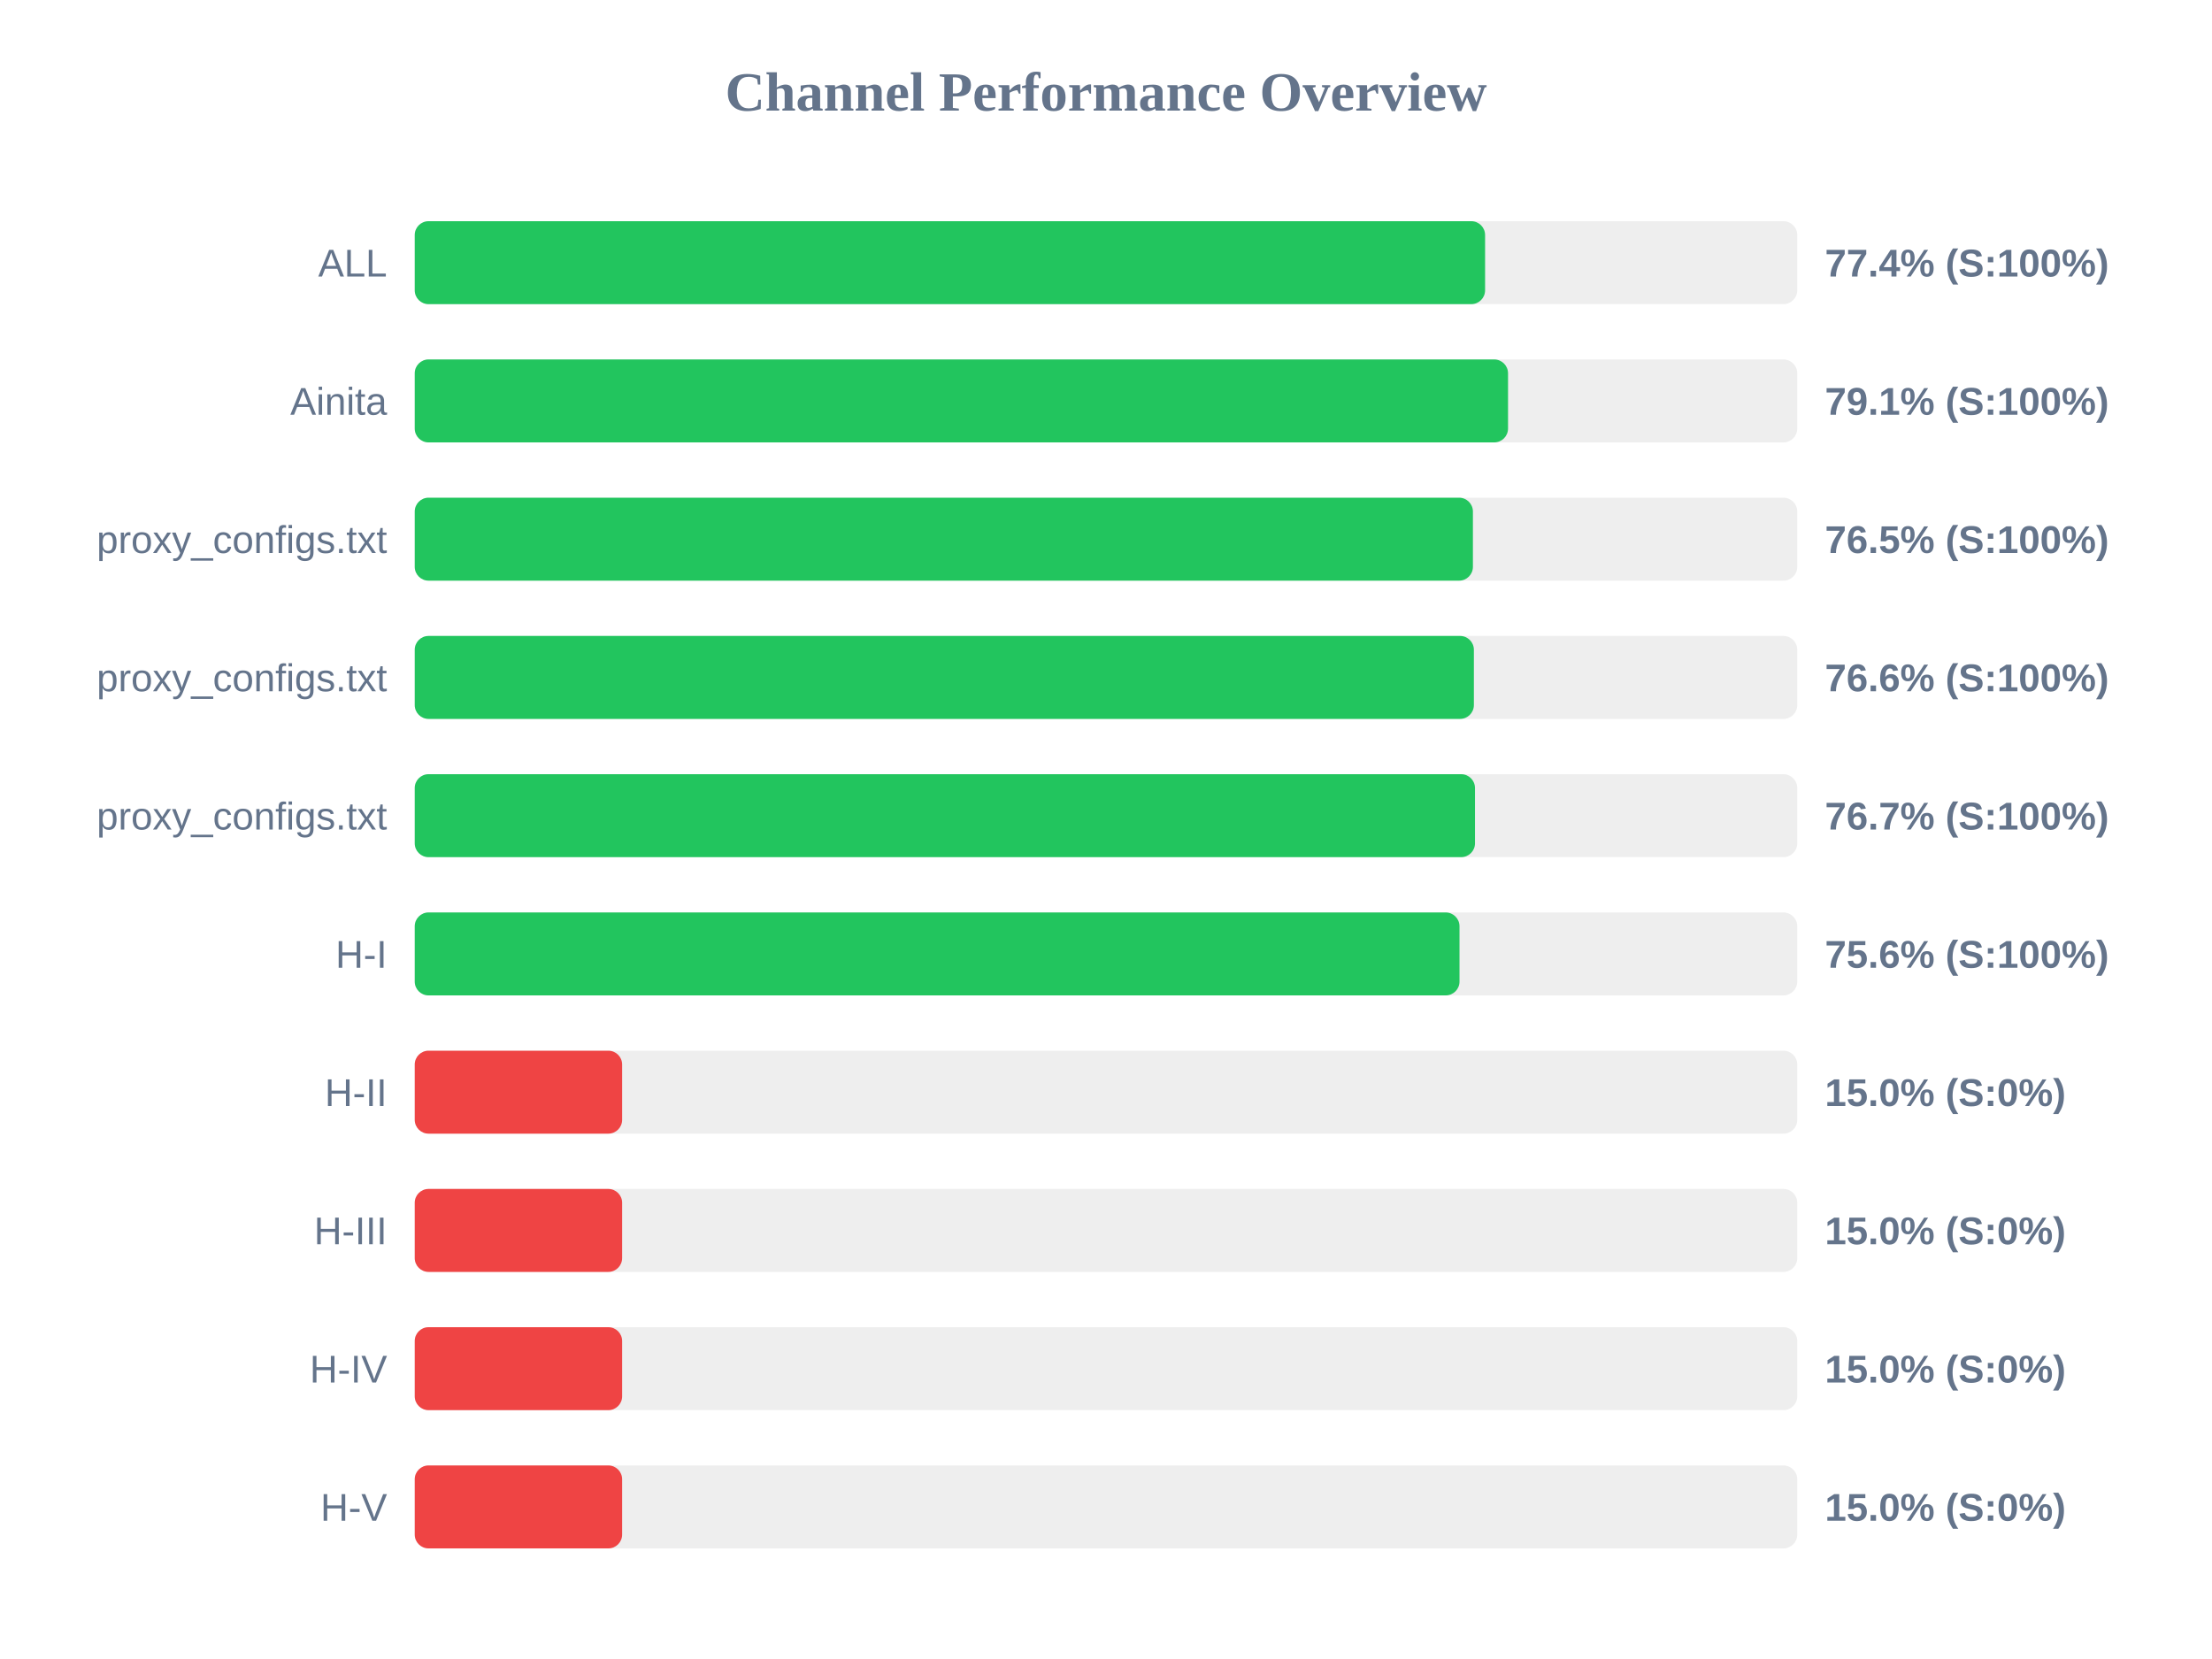
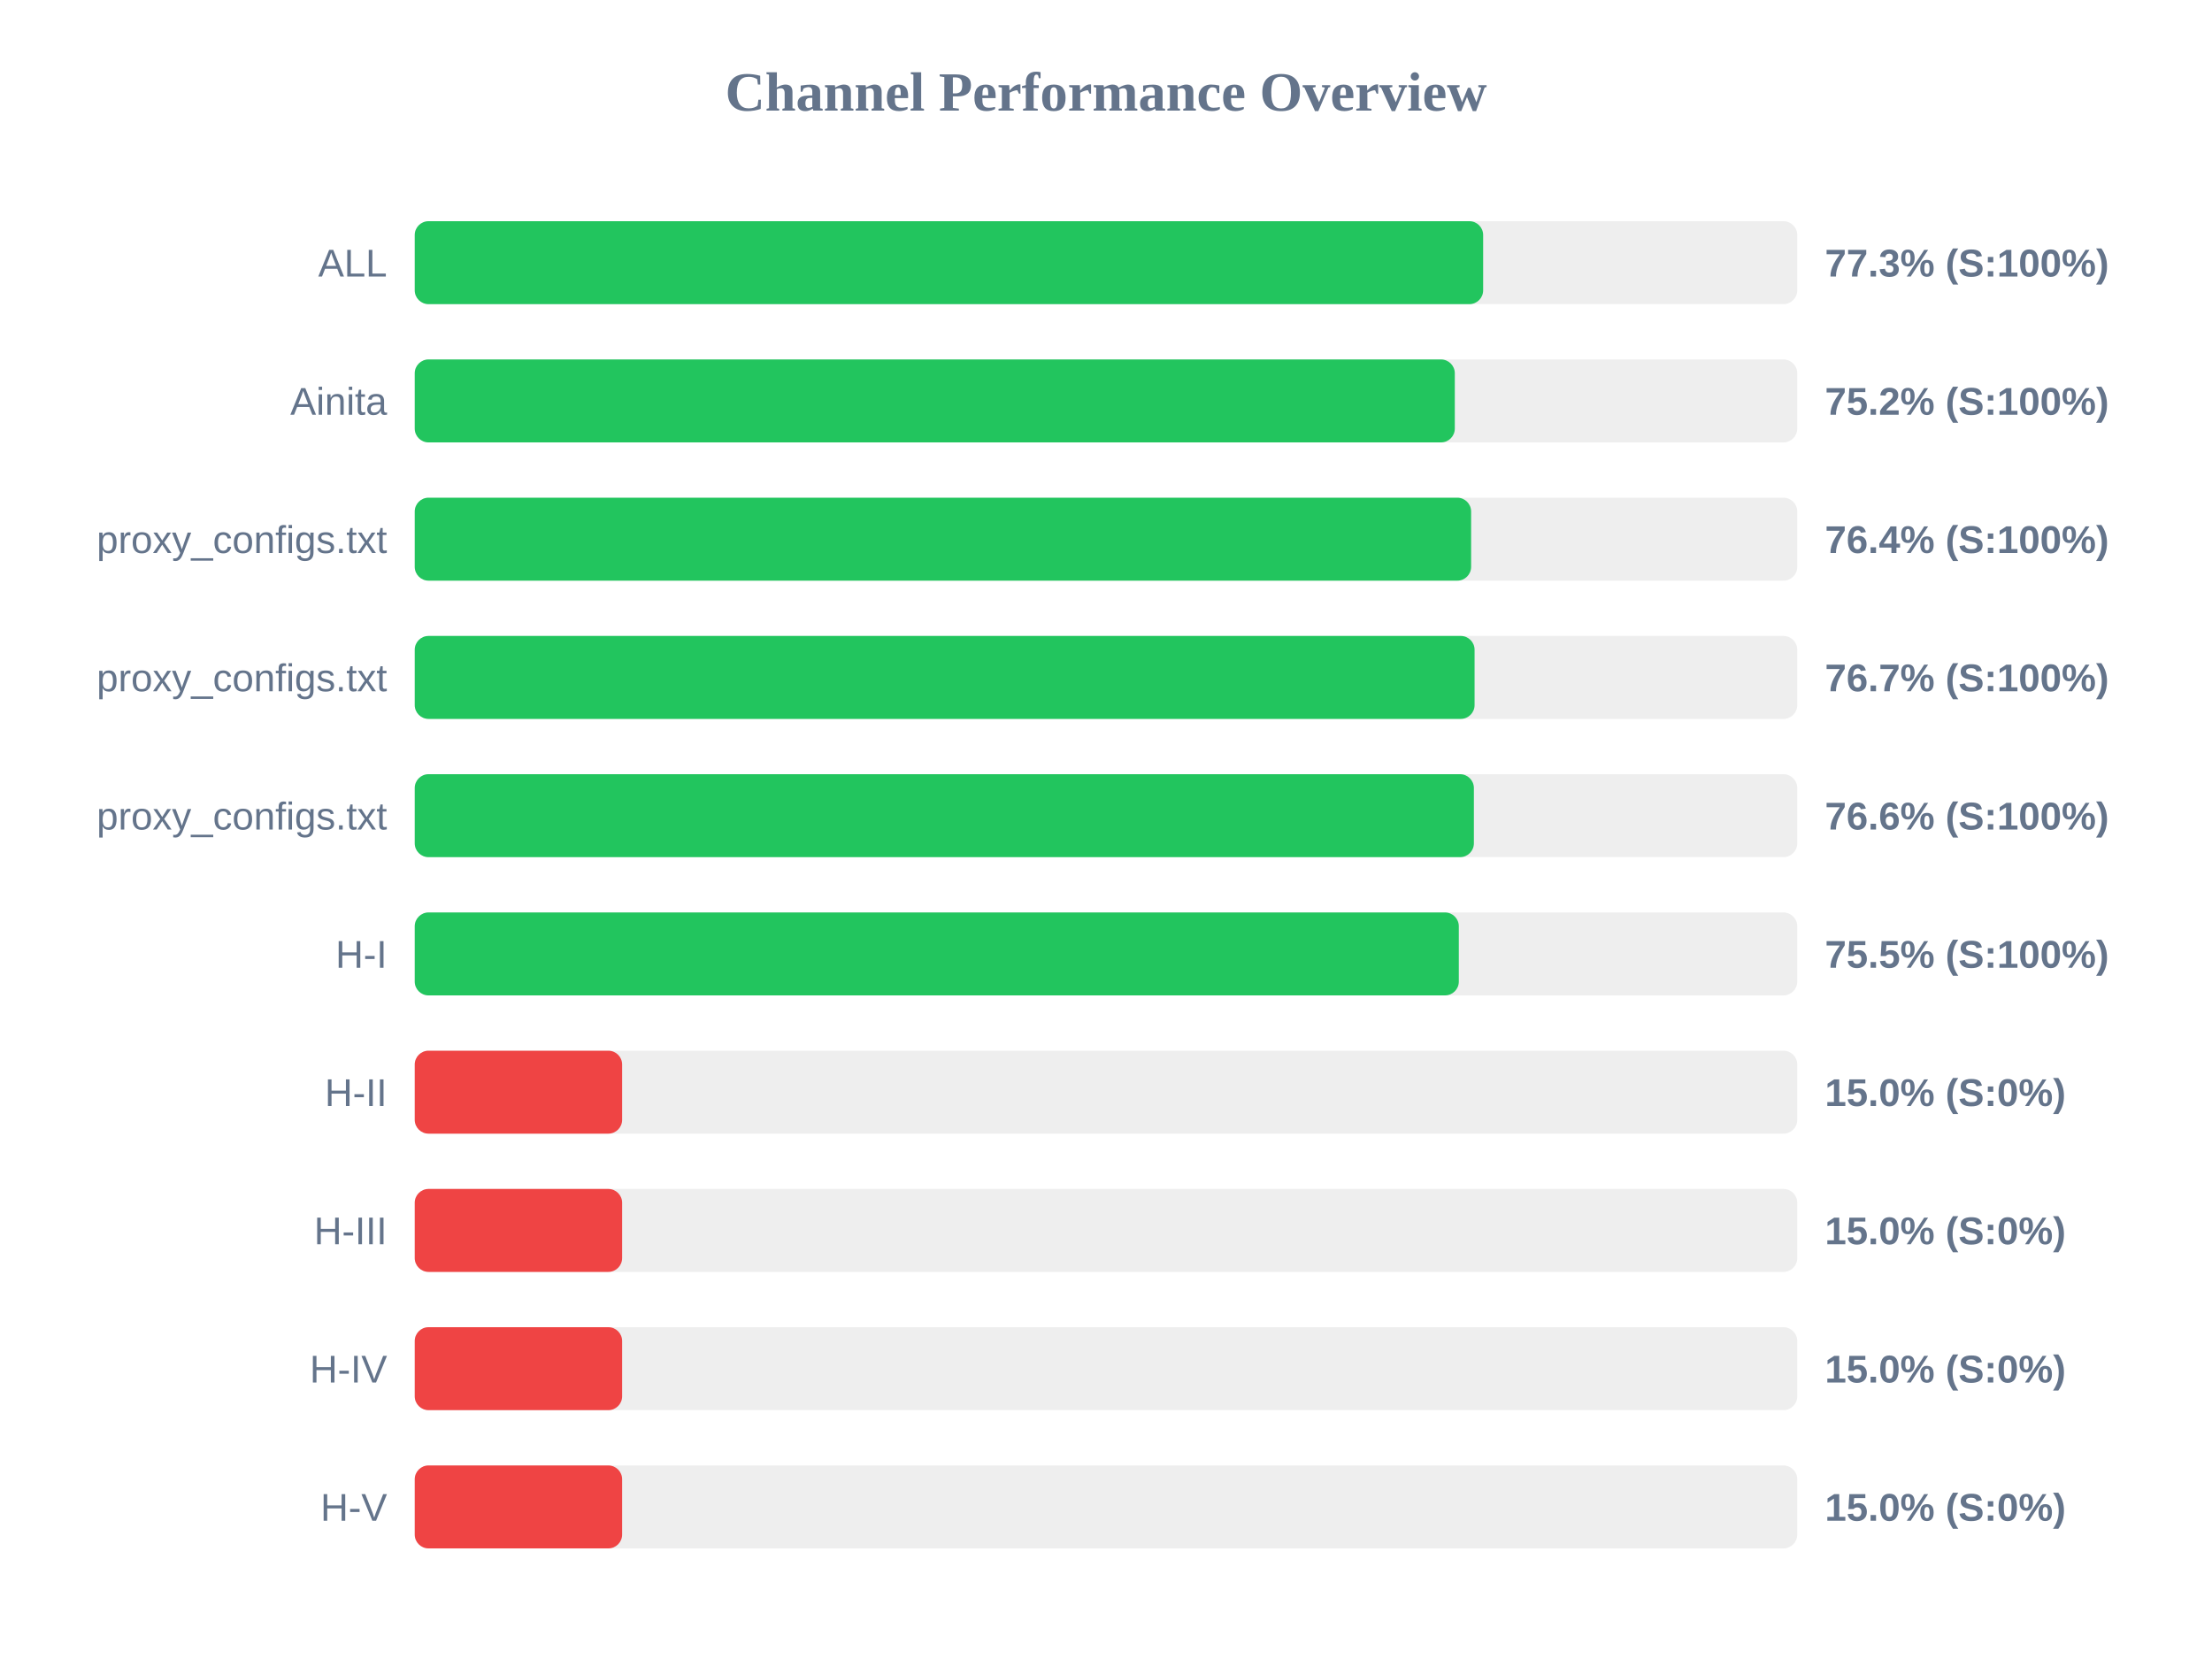
<svg xmlns="http://www.w3.org/2000/svg" width="800" height="600" version="1.1">
  <style>
        .row { font: 14px Arial; fill: #64748b; }
        .score { font: bold 14px Arial; fill: #64748b; }
    </style>
  <text x="400" y="40" text-anchor="middle" font-size="20px" font-weight="bold" fill="#64748b">Channel Performance Overview</text>
  <rect x="150" y="80" width="500" height="30" fill="#eee" rx="5" />
-   <rect x="150" y="80" width="387.1" height="30" fill="#22c55e" rx="5" />
+   <rect x="150" y="80" width="386.4" height="30" fill="#22c55e" rx="5" />
  <text x="140" y="100" text-anchor="end" class="row">ALL</text>
-   <text x="660" y="100" text-anchor="start" class="score">77.4% (S:100%)</text>
+   <text x="660" y="100" text-anchor="start" class="score">77.3% (S:100%)</text>
  <rect x="150" y="130" width="500" height="30" fill="#eee" rx="5" />
-   <rect x="150" y="130" width="395.4" height="30" fill="#22c55e" rx="5" />
+   <rect x="150" y="130" width="376.15" height="30" fill="#22c55e" rx="5" />
  <text x="140" y="150" text-anchor="end" class="row">Ainita</text>
-   <text x="660" y="150" text-anchor="start" class="score">79.1% (S:100%)</text>
+   <text x="660" y="150" text-anchor="start" class="score">75.2% (S:100%)</text>
  <rect x="150" y="180" width="500" height="30" fill="#eee" rx="5" />
-   <rect x="150" y="180" width="382.7" height="30" fill="#22c55e" rx="5" />
+   <rect x="150" y="180" width="382.05" height="30" fill="#22c55e" rx="5" />
  <text x="140" y="200" text-anchor="end" class="row">proxy_configs.txt</text>
-   <text x="660" y="200" text-anchor="start" class="score">76.5% (S:100%)</text>
+   <text x="660" y="200" text-anchor="start" class="score">76.4% (S:100%)</text>
  <rect x="150" y="230" width="500" height="30" fill="#eee" rx="5" />
-   <rect x="150" y="230" width="383.05" height="30" fill="#22c55e" rx="5" />
+   <rect x="150" y="230" width="383.3" height="30" fill="#22c55e" rx="5" />
  <text x="140" y="250" text-anchor="end" class="row">proxy_configs.txt</text>
-   <text x="660" y="250" text-anchor="start" class="score">76.6% (S:100%)</text>
+   <text x="660" y="250" text-anchor="start" class="score">76.7% (S:100%)</text>
  <rect x="150" y="280" width="500" height="30" fill="#eee" rx="5" />
-   <rect x="150" y="280" width="383.45" height="30" fill="#22c55e" rx="5" />
+   <rect x="150" y="280" width="383.05" height="30" fill="#22c55e" rx="5" />
  <text x="140" y="300" text-anchor="end" class="row">proxy_configs.txt</text>
-   <text x="660" y="300" text-anchor="start" class="score">76.7% (S:100%)</text>
+   <text x="660" y="300" text-anchor="start" class="score">76.6% (S:100%)</text>
  <rect x="150" y="330" width="500" height="30" fill="#eee" rx="5" />
-   <rect x="150" y="330" width="377.85" height="30" fill="#22c55e" rx="5" />
+   <rect x="150" y="330" width="377.6" height="30" fill="#22c55e" rx="5" />
  <text x="140" y="350" text-anchor="end" class="row">H-I</text>
-   <text x="660" y="350" text-anchor="start" class="score">75.6% (S:100%)</text>
+   <text x="660" y="350" text-anchor="start" class="score">75.5% (S:100%)</text>
  <rect x="150" y="380" width="500" height="30" fill="#eee" rx="5" />
  <rect x="150" y="380" width="75.0" height="30" fill="#ef4444" rx="5" />
  <text x="140" y="400" text-anchor="end" class="row">H-II</text>
  <text x="660" y="400" text-anchor="start" class="score">15.0% (S:0%)</text>
  <rect x="150" y="430" width="500" height="30" fill="#eee" rx="5" />
  <rect x="150" y="430" width="75.0" height="30" fill="#ef4444" rx="5" />
  <text x="140" y="450" text-anchor="end" class="row">H-III</text>
  <text x="660" y="450" text-anchor="start" class="score">15.0% (S:0%)</text>
  <rect x="150" y="480" width="500" height="30" fill="#eee" rx="5" />
  <rect x="150" y="480" width="75.0" height="30" fill="#ef4444" rx="5" />
  <text x="140" y="500" text-anchor="end" class="row">H-IV</text>
  <text x="660" y="500" text-anchor="start" class="score">15.0% (S:0%)</text>
  <rect x="150" y="530" width="500" height="30" fill="#eee" rx="5" />
  <rect x="150" y="530" width="75.0" height="30" fill="#ef4444" rx="5" />
  <text x="140" y="550" text-anchor="end" class="row">H-V</text>
  <text x="660" y="550" text-anchor="start" class="score">15.0% (S:0%)</text>
</svg>
